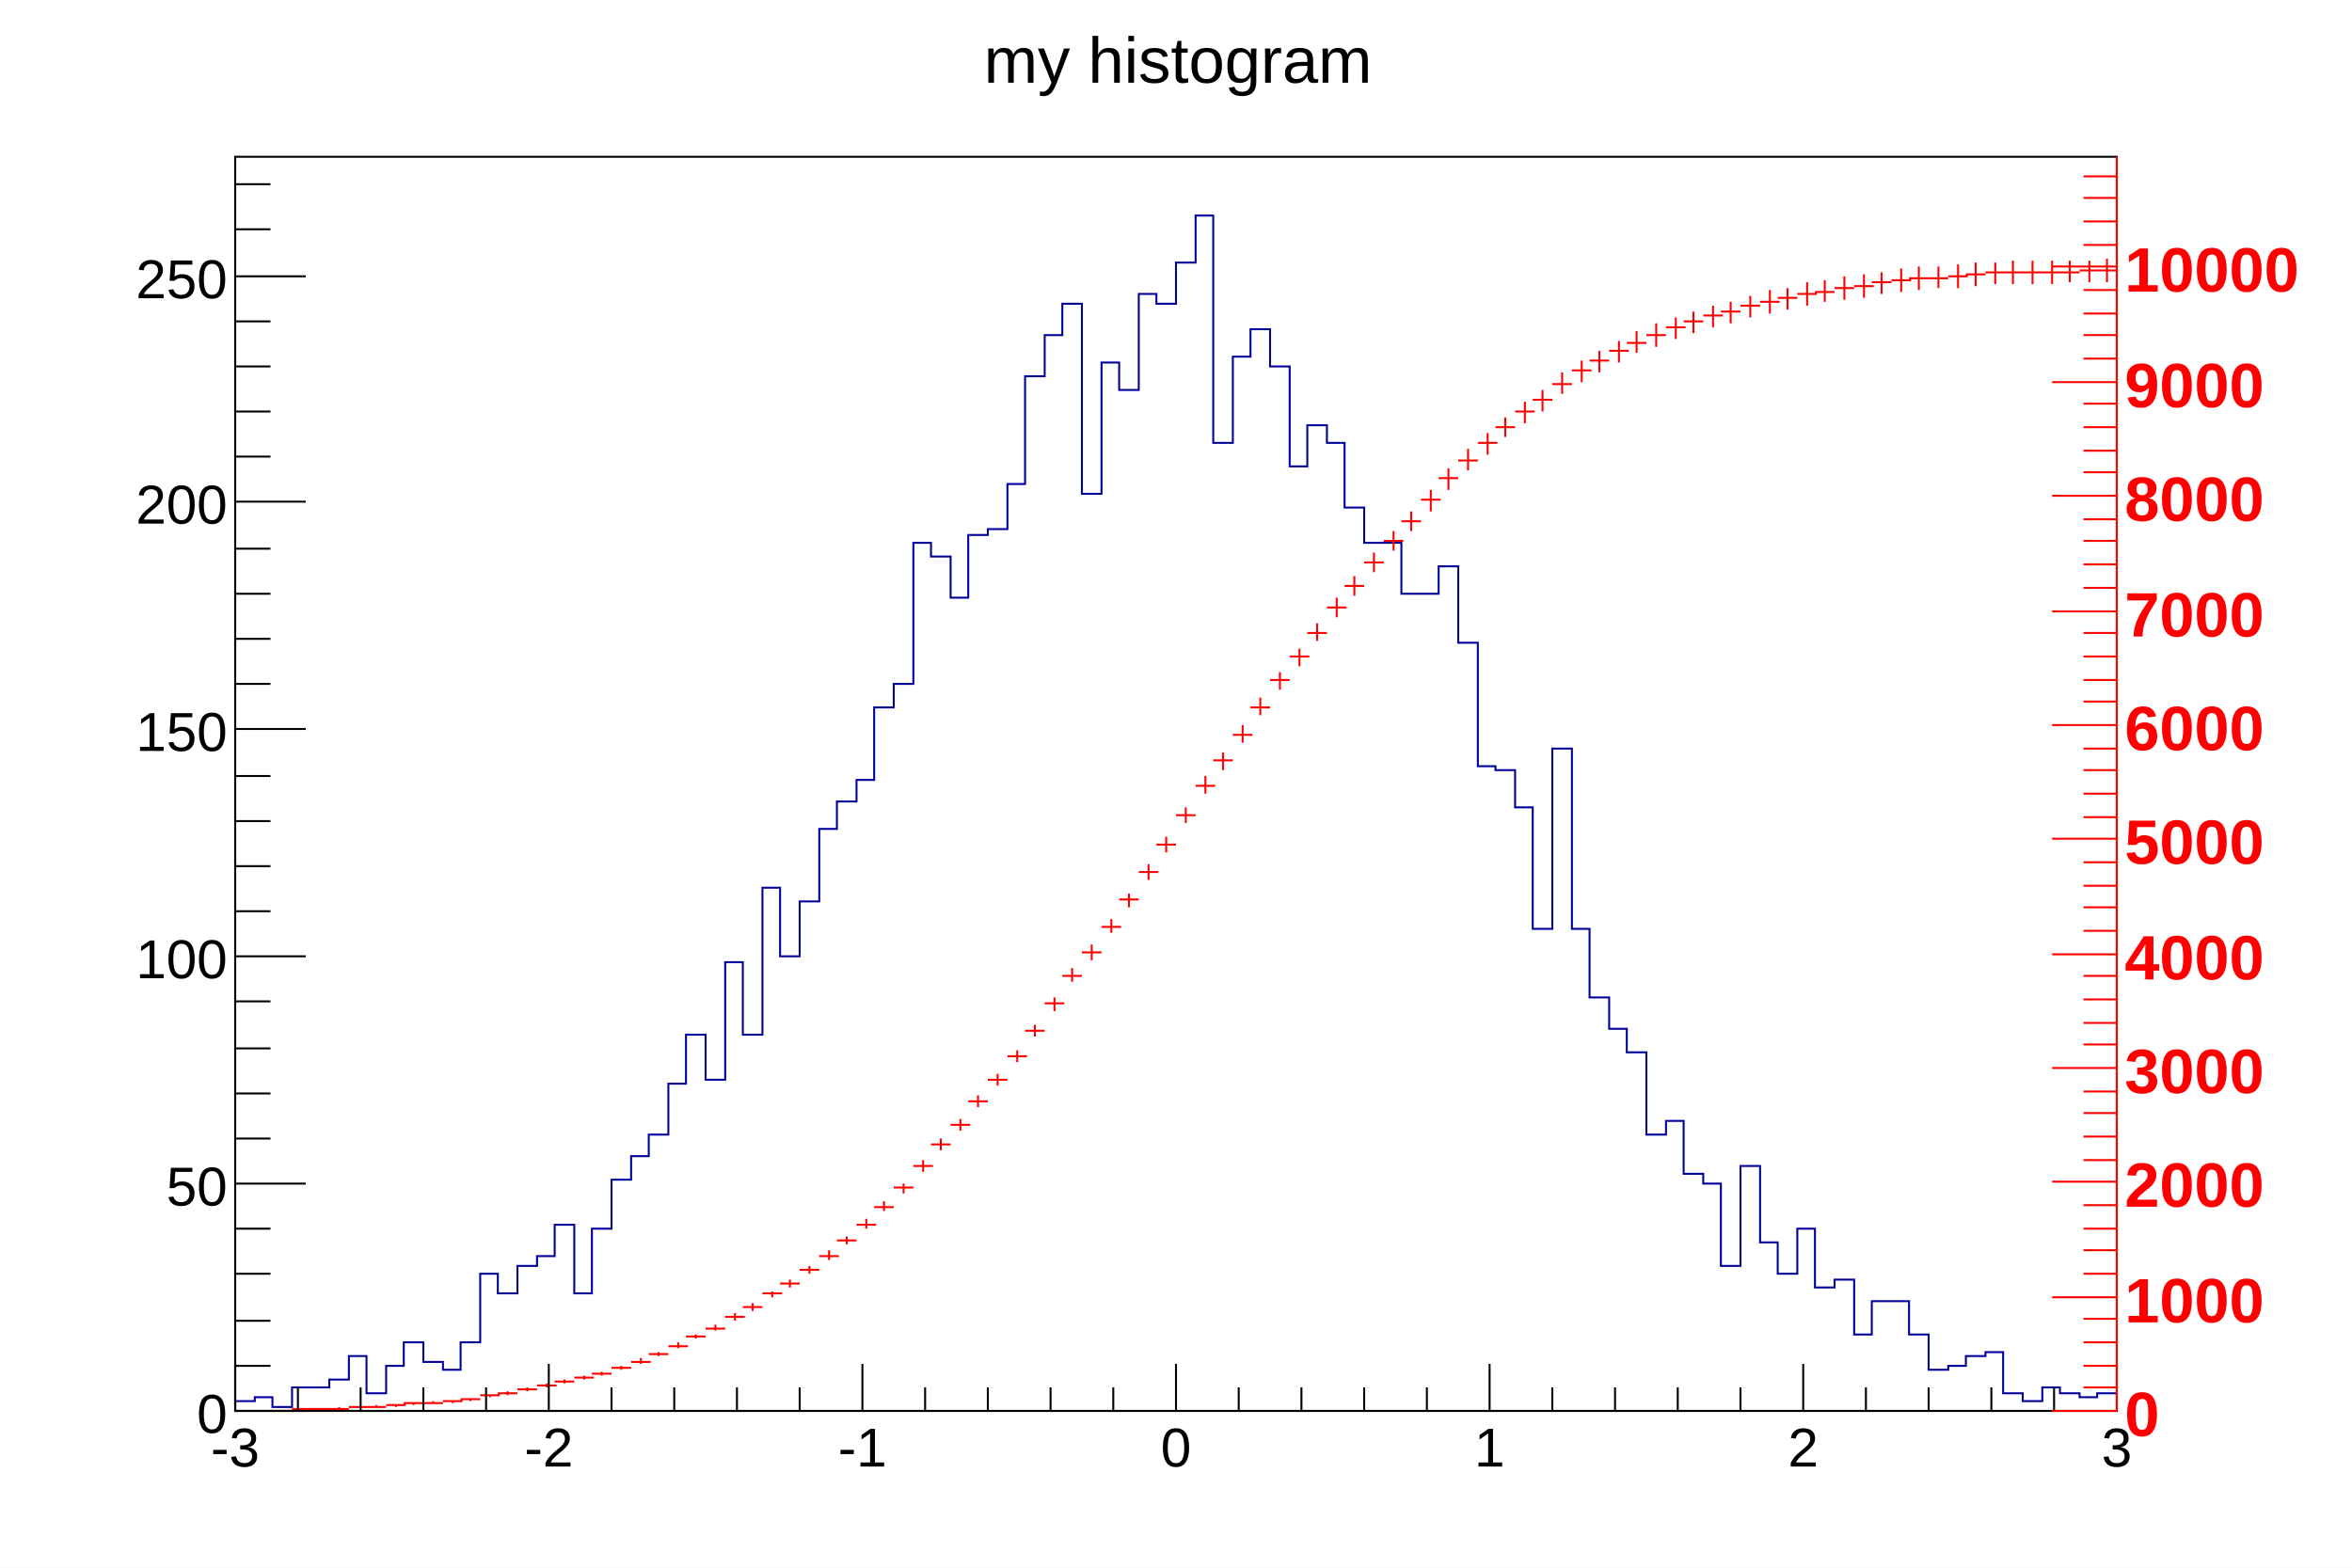
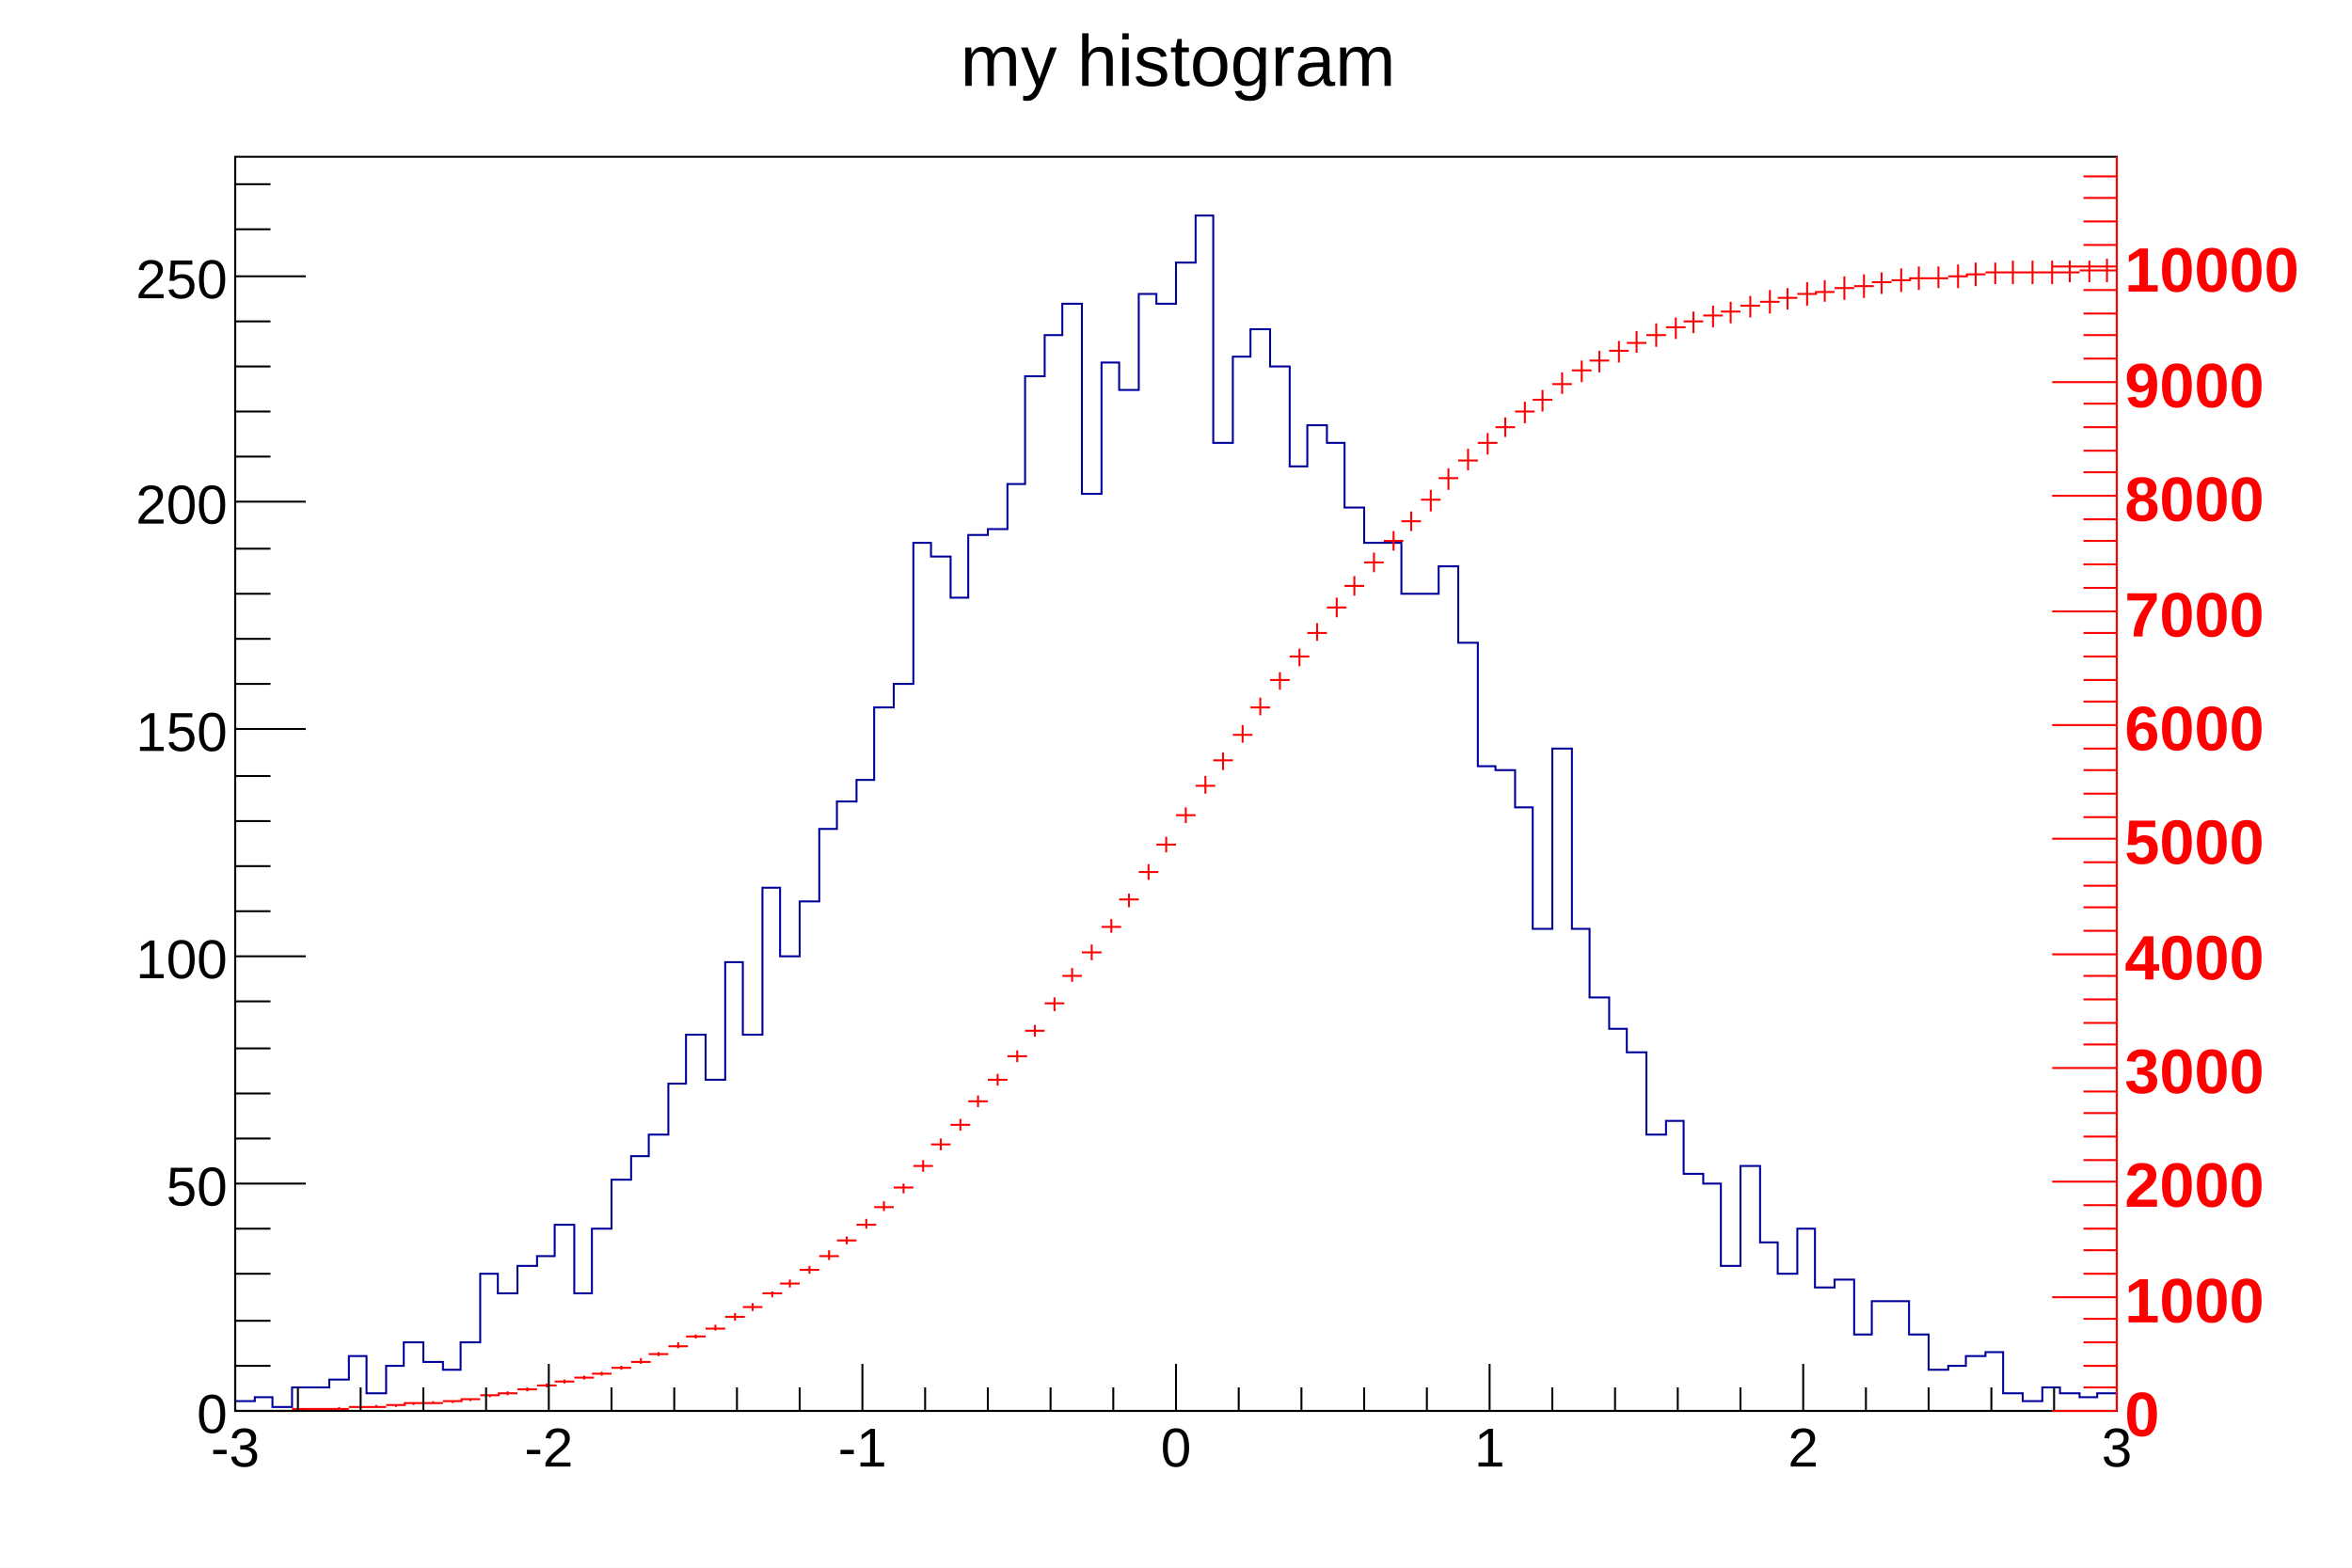
<svg xmlns="http://www.w3.org/2000/svg" viewBox="0 0 1200 800" preserveAspectRatio="none" width="1200" height="800">
  <path d="M0,0H1200V800H0Z" style="fill: white;" />
  <g>
    <g transform="translate(120,80)">
      <path d="M0,0H960V640H0Z" style="fill: white; stroke: black; stroke-width: 1;" />
      <svg x="0" y="0" overflow="hidden" width="960" height="640" viewBox="0 0 960 640">
        <g>
          <path d="M0,635h10v-2h9v5h10v-10h19v-4h10v-12h9v19h10v-14h9v-12h10v10h10v4h9v-14h10v-35h9v10h10v-14h10v-5h9v-16h10v35h9v-33h10v-25h10v-12h9v-11h10v-26h9v-25h10v23h10v-60h9v37h10v-75h9v35h10v-28h10v-37h9v-14h10v-11h9v-37h10v-12h10v-72h9v7h10v21h9v-32h10v-3h10v-23h9v-55h10v-21h9v-16h10v97h10v-67h9v14h10v-49h9v5h10v-21h10v-24h9v116h10v-44h9v-14h10v19h10v51h9v-21h10v9h9v33h10v18h19v26h19v-14h10v39h10v63h9v2h10v19h9v62h10v-92h10v92h9v35h10v16h9v12h10v42h10v-7h9v27h10v5h9v42h10v-51h10v39h9v16h10v-23h9v30h10v-4h10v28h9v-17h19v17h10v18h10v-2h9v-5h10v-2h9v21h10v4h10v-7h9v3h10v2h9v-2h10" style="stroke-linejoin: miter; stroke: #00009a; stroke-width: 1; fill: none;" />
        </g>
        <g>
          <path d="M0,640h10M5,640v0M10,640h10M15,640v0M19,640h10M24,640v0M29,639h10M34,639v1M38,639h10M43,639v0M48,639h10M53,638v1M58,638h10M63,638v0M67,638h10M72,637v1M77,637h10M82,637v1M86,636h10M91,636v1M96,636h10M101,635v1M106,635h10M111,635v1M115,634h10M120,634v1M125,632h10M130,632v1M134,631h10M139,630v2M144,629h10M149,628v2M154,627h10M159,626v2M163,625h10M168,624v2M173,623h10M178,622v2M182,621h10M187,620v2M192,618h10M197,617v2M202,615h10M207,613v3M211,611h10M216,610v2M221,607h10M226,605v3M230,602h10M235,601v2M240,598h10M245,596v3M250,592h10M255,590v4M259,587h10M264,585v4M269,580h10M274,579v3M278,575h10M283,573v4M288,568h10M293,566v4M298,561h10M303,558v5M307,553h10M312,551v4M317,545h10M322,542v5M326,536h10M331,533v5M336,526h10M341,524v5M346,515h10M351,512v6M355,504h10M360,501v6M365,494h10M370,491v6M374,482h10M379,479v6M384,471h10M389,468v6M394,459h10M399,456v6M403,446h10M408,443v6M413,432h10M418,429v7M422,418h10M427,414v7M432,406h10M437,402v8M442,393h10M447,389v7M451,379h10M456,376v7M461,365h10M466,361v8M470,351h10M475,347v8M480,336h10M485,332v8M490,321h10M495,316v9M499,308h10M504,304v9M509,295h10M514,290v9M518,281h10M523,276v9M528,267h10M533,263v9M538,255h10M543,251v9M547,243h10M552,238v9M557,230h10M562,225v10M566,219h10M571,214v10M576,207h10M581,202v10M586,196h10M591,191v10M595,186h10M600,181v10M605,175h10M610,170v11M614,164h10M619,159v11M624,155h10M629,149v11M634,146h10M639,141v11M643,138h10M648,133v10M653,130h10M658,125v11M662,124h10M667,119v11M672,116h10M677,110v11M682,109h10M687,104v11M691,104h10M696,99v11M701,99h10M706,94v11M710,95h10M715,89v11M720,91h10M725,85v12M730,87h10M735,82v11M739,84h10M744,79v11M749,81h10M754,76v11M758,79h10M763,74v11M768,76h10M773,71v11M778,74h10M783,68v12M787,72h10M792,67v11M797,70h10M802,64v12M806,69h10M811,63v11M816,67h10M821,61v12M826,66h10M831,60v12M835,64h10M840,59v11M845,63h10M850,57v12M854,62h10M859,56v12M864,62h10M869,56v11M874,61h10M879,55v12M883,60h10M888,54v12M893,59h10M898,54v11M902,59h10M907,53v12M912,59h10M917,53v12M922,59h10M927,53v12M931,59h10M936,53v11M941,58h10M946,53v11M950,58h10M955,52v12" style="stroke: #ff0000; stroke-width: 1;" />
        </g>
      </svg>
      <g>
        <g transform="translate(0,640)">
          <path d="M0,0h960M0,-24V0M32,-12V0M64,-12V0M96,-12V0M128,-12V0M160,-24V0M192,-12V0M224,-12V0M256,-12V0M288,-12V0M320,-24V0M352,-12V0M384,-12V0M416,-12V0M448,-12V0M480,-24V0M512,-12V0M544,-12V0M576,-12V0M608,-12V0M640,-24V0M672,-12V0M704,-12V0M736,-12V0M768,-12V0M800,-24V0M832,-12V0M864,-12V0M896,-12V0M928,-12V0M960,-24V0" style="stroke: black; stroke-width: 1;" />
          <g font-family="Arial" font-size="28" space="preserve" fill="black" text-anchor="middle">
            <text dy=".8em" transform="translate(0,6)">
       -3
      </text>
            <text dy=".8em" transform="translate(160,6)">
       -2
      </text>
            <text dy=".8em" transform="translate(320,6)">
       -1
      </text>
            <text dy=".8em" transform="translate(480,6)">
       0
      </text>
            <text dy=".8em" transform="translate(640,6)">
       1
      </text>
            <text dy=".8em" transform="translate(800,6)">
       2
      </text>
            <text dy=".8em" transform="translate(960,6)">
       3
      </text>
          </g>
        </g>
        <g>
          <path d="M0,0v640M36,640H0M18,617H0M18,594H0M18,570H0M18,547H0M36,524H0M18,501H0M18,478H0M18,455H0M18,431H0M36,408H0M18,385H0M18,362H0M18,339H0M18,316H0M36,292H0M18,269H0M18,246H0M18,223H0M18,200H0M36,176H0M18,153H0M18,130H0M18,107H0M18,84H0M36,61H0M18,37H0M18,14H0" style="stroke: black; stroke-width: 1;" />
          <g font-family="Arial" font-size="28" space="preserve" fill="black" text-anchor="end">
            <text dy=".4em" transform="translate(-4,640)">
       0
      </text>
            <text dy=".4em" transform="translate(-4,524)">
       50
      </text>
            <text dy=".4em" transform="translate(-4,408)">
       100
      </text>
            <text dy=".4em" transform="translate(-4,292)">
       150
      </text>
            <text dy=".4em" transform="translate(-4,176)">
       200
      </text>
            <text dy=".4em" transform="translate(-4,61)">
       250
      </text>
          </g>
        </g>
      </g>
    </g>
-     <g transform="translate(464,4)" font-family="Arial" font-size="33" space="preserve">
+     <g transform="translate(464,4)" font-family="Arial" font-size="37" space="preserve">
      <text fill="black" text-anchor="middle" dy=".4em" transform="translate(137,25)">
    my histogram
   </text>
    </g>
    <g transform="translate(1080,80)">
      <path d="M0,0v640M0,640H-33M0,628H-17M0,617H-17M0,605H-17M0,593H-17M0,582H-33M0,570H-17M0,558H-17M0,547H-17M0,535H-17M0,523H-33M0,512H-17M0,500H-17M0,488H-17M0,477H-17M0,465H-33M0,453H-17M0,442H-17M0,430H-17M0,418H-17M0,407H-33M0,395H-17M0,383H-17M0,372H-17M0,360H-17M0,348H-33M0,337H-17M0,325H-17M0,313H-17M0,302H-17M0,290H-33M0,278H-17M0,267H-17M0,255H-17M0,243H-17M0,232H-33M0,220H-17M0,208H-17M0,196H-17M0,185H-17M0,173H-33M0,161H-17M0,150H-17M0,138H-17M0,126H-17M0,115H-33M0,103H-17M0,91H-17M0,80H-17M0,68H-17M0,56H-33M0,45H-17M0,33H-17M0,21H-17M0,10H-17" style="stroke: #ff0000; stroke-width: 1;" />
      <g font-family="Arial" font-size="32" space="preserve" font-weight="bold" fill="#ff0000" text-anchor="start">
        <text dy=".4em" transform="translate(4,640)">
     0
    </text>
        <text dy=".4em" transform="translate(4,582)">
     1000
    </text>
        <text dy=".4em" transform="translate(4,523)">
     2000
    </text>
        <text dy=".4em" transform="translate(4,465)">
     3000
    </text>
        <text dy=".4em" transform="translate(4,407)">
     4000
    </text>
        <text dy=".4em" transform="translate(4,348)">
     5000
    </text>
        <text dy=".4em" transform="translate(4,290)">
     6000
    </text>
        <text dy=".4em" transform="translate(4,232)">
     7000
    </text>
        <text dy=".4em" transform="translate(4,173)">
     8000
    </text>
        <text dy=".4em" transform="translate(4,115)">
     9000
    </text>
        <text dy=".4em" transform="translate(4,56)">
     10000
    </text>
      </g>
    </g>
  </g>
</svg>
